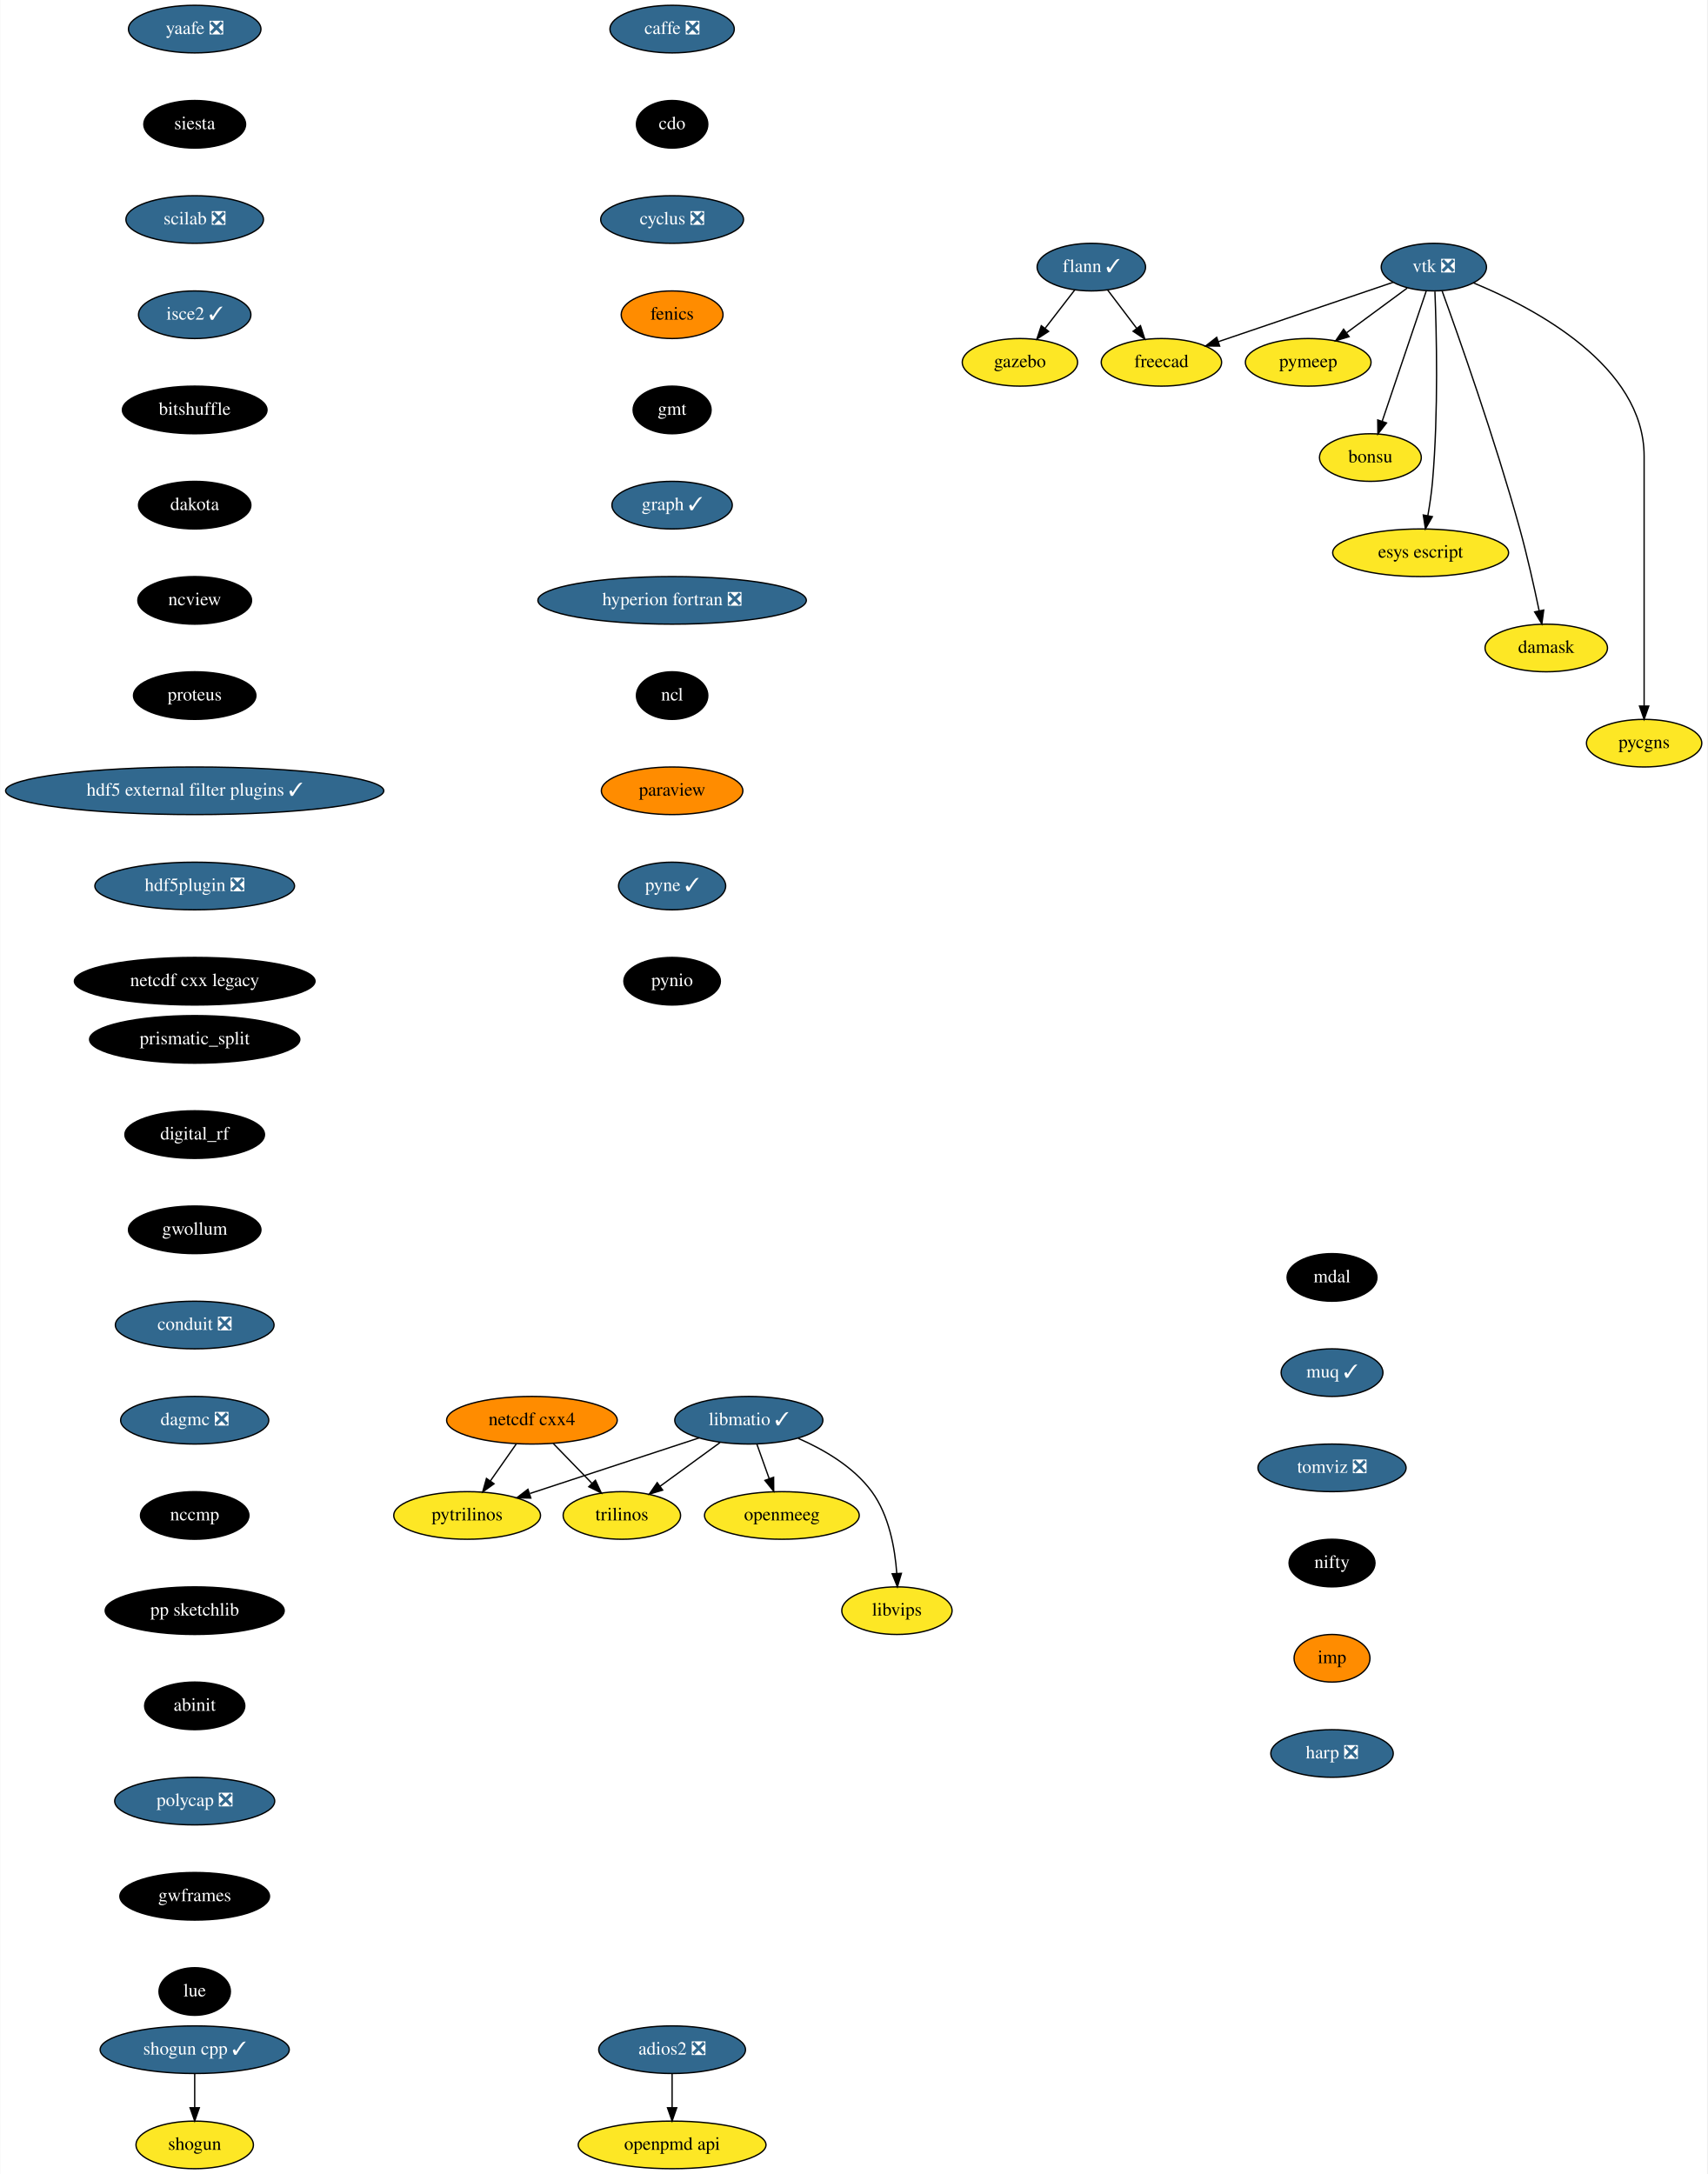
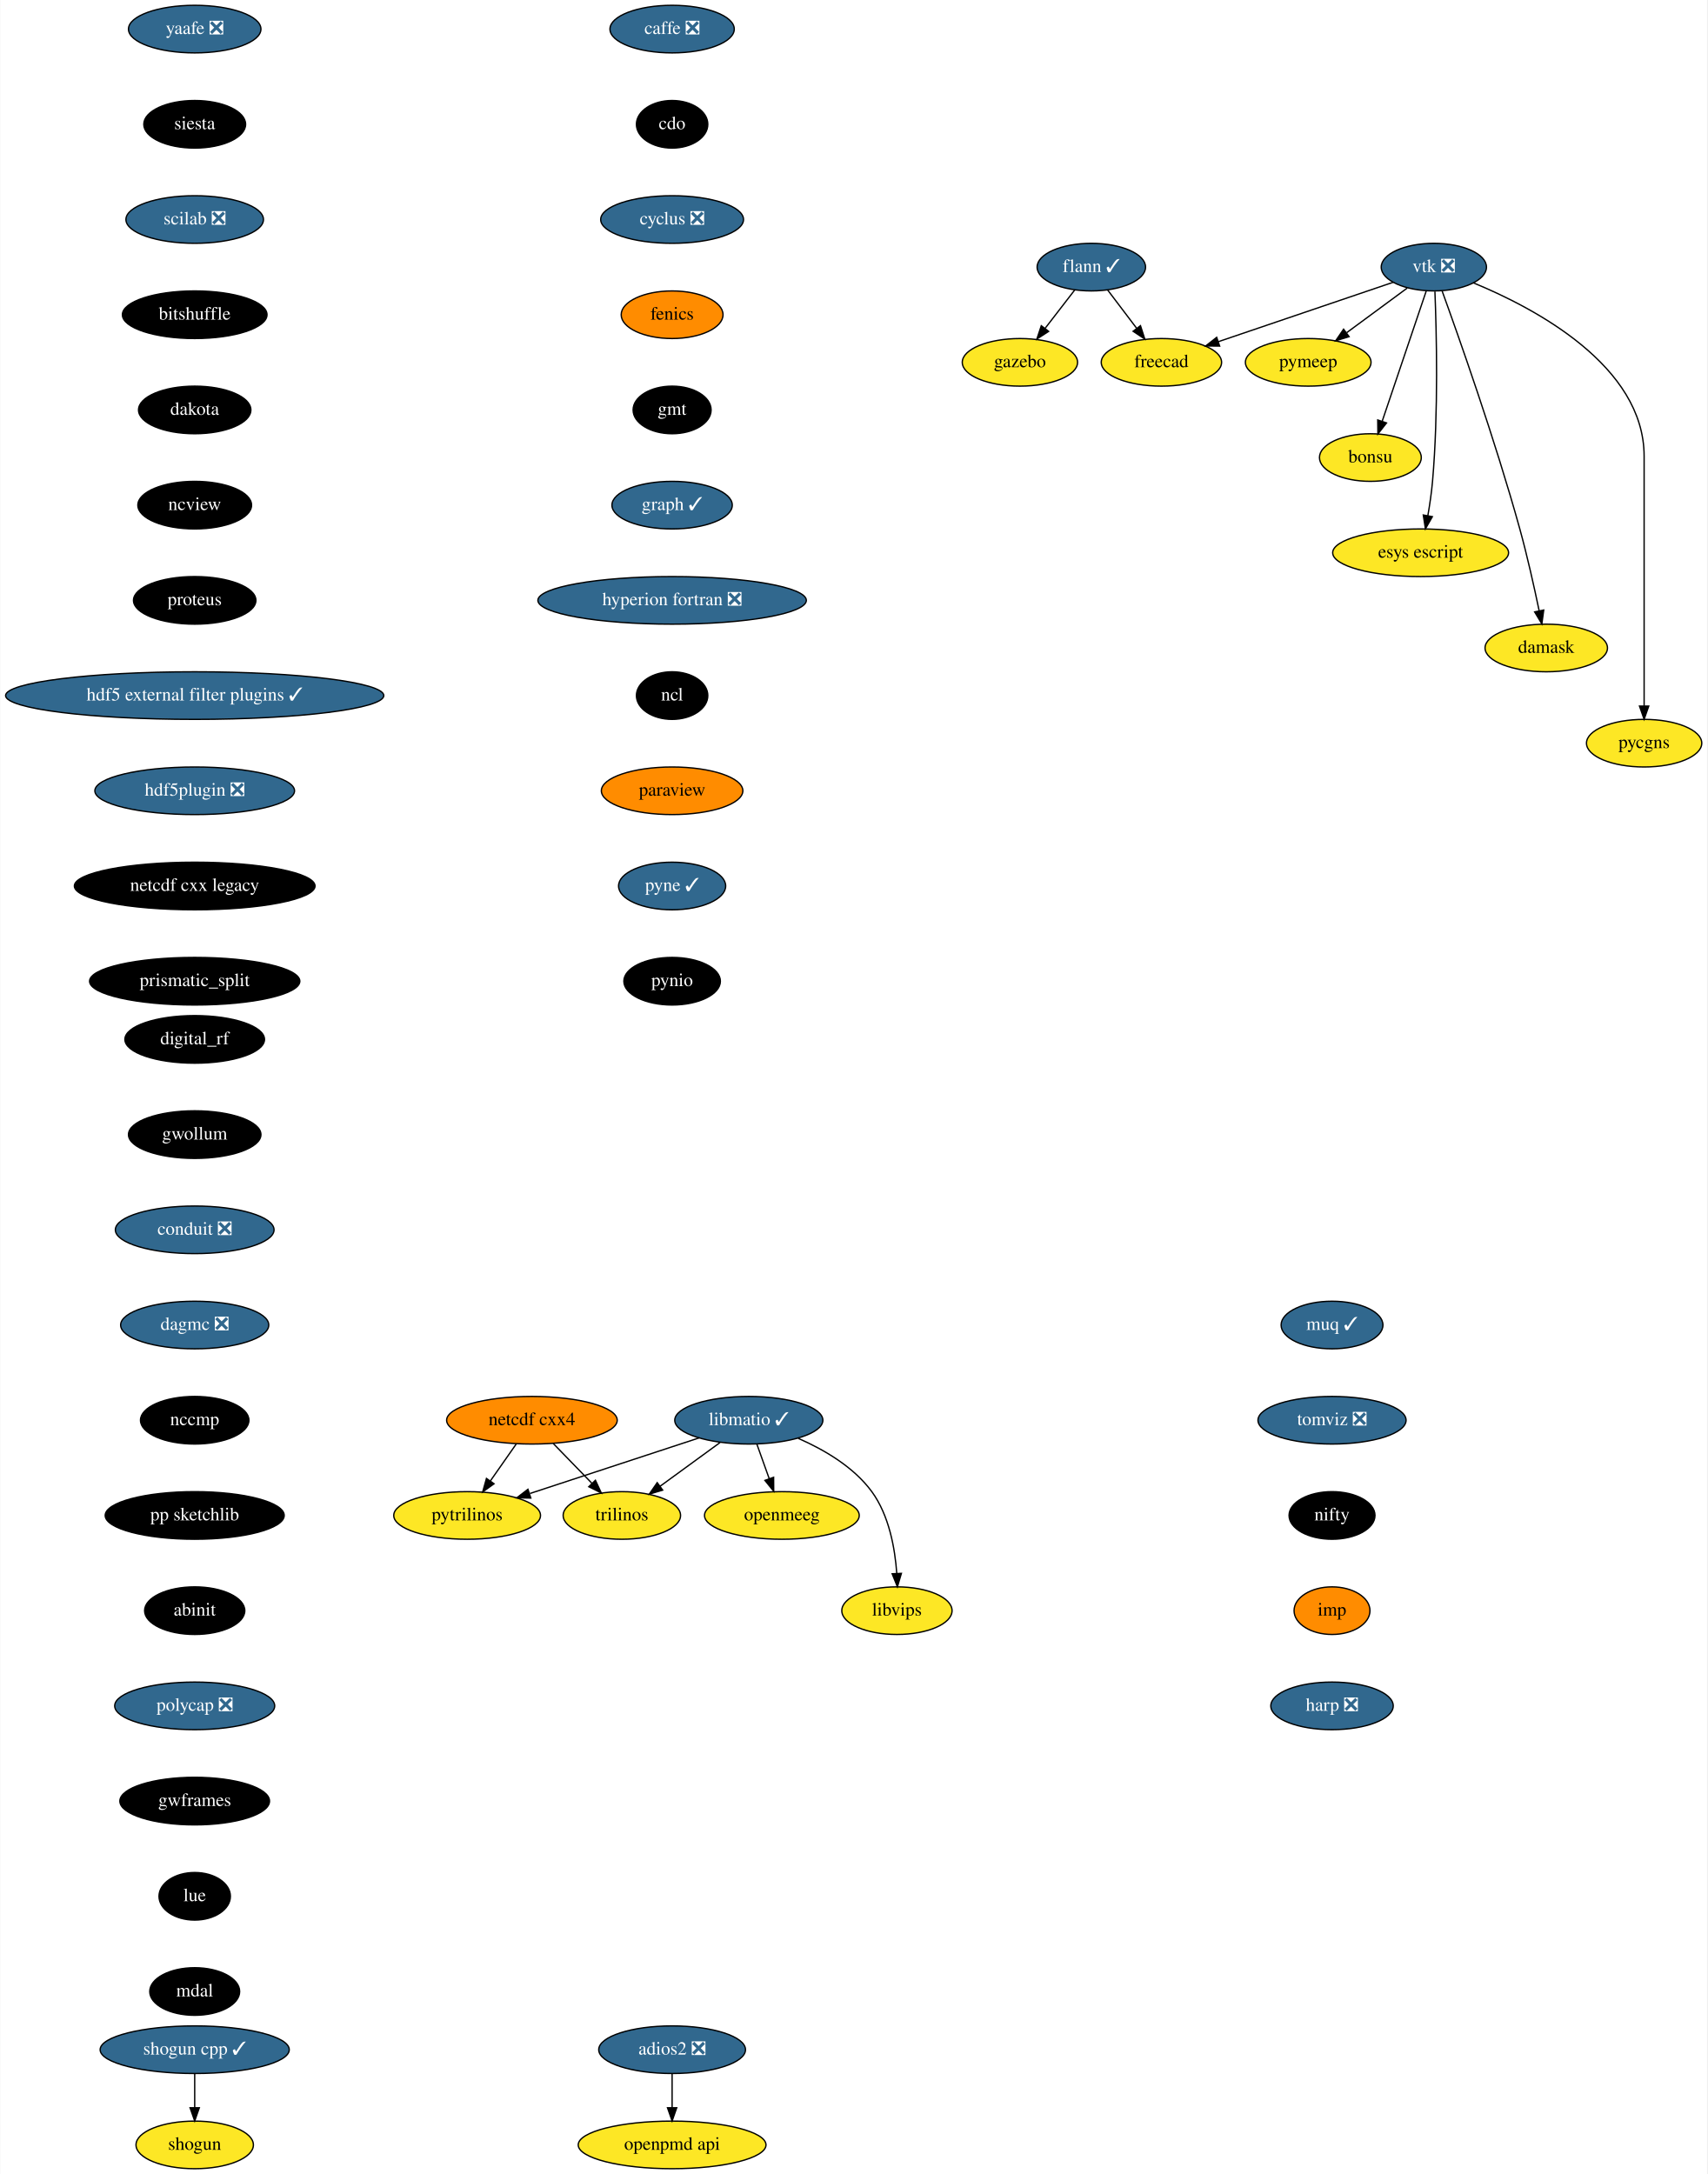
<svg xmlns="http://www.w3.org/2000/svg" xmlns:xlink="http://www.w3.org/1999/xlink" width="1291pt" height="1644pt" viewBox="0.00 0.00 1290.55 1644.00">
  <g id="graph0" class="graph" transform="scale(1 1) rotate(0) translate(4 1640)">
    <polygon fill="white" stroke="transparent" points="-4,4 -4,-1640 1286.55,-1640 1286.55,4 -4,4" />
    <g id="node1" class="node">
      <g id="a_node1">
        <a xlink:href="https://github.com/conda-forge/caffe-feedstock/pull/72" xlink:title="caffe ❎">
          <ellipse fill="#31688e" stroke="black" cx="504" cy="-1618" rx="47" ry="18" />
          <text text-anchor="middle" x="504" y="-1614.3" font-family="Times,serif" font-size="14.00" fill="white">caffe ❎</text>
        </a>
      </g>
    </g>
    <g id="node2" class="node">
      <g id="a_node2">
        <a xlink:href="https://github.com/conda-forge/cdo-feedstock" xlink:title="cdo">
          <ellipse fill="#000000" stroke="black" cx="504" cy="-1546" rx="27" ry="18" />
          <text text-anchor="middle" x="504" y="-1542.3" font-family="Times,serif" font-size="14.00" fill="white">cdo</text>
        </a>
      </g>
    </g>
    <g id="node3" class="node">
      <g id="a_node3">
        <a xlink:href="https://github.com/conda-forge/cyclus-feedstock/pull/63" xlink:title="cyclus ❎">
          <ellipse fill="#31688e" stroke="black" cx="504" cy="-1474" rx="54" ry="18" />
          <text text-anchor="middle" x="504" y="-1470.3" font-family="Times,serif" font-size="14.00" fill="white">cyclus ❎</text>
        </a>
      </g>
    </g>
    <g id="node4" class="node">
      <g id="a_node4">
        <a xlink:href="https://github.com/conda-forge/fenics-feedstock" xlink:title="fenics">
          <ellipse fill="#ff8c00" stroke="black" cx="504" cy="-1402" rx="38.5" ry="18" />
          <text text-anchor="middle" x="504" y="-1398.3" font-family="Times,serif" font-size="14.00">fenics</text>
        </a>
      </g>
    </g>
    <g id="node5" class="node">
      <g id="a_node5">
        <a xlink:href="https://github.com/conda-forge/gmt-feedstock" xlink:title="gmt">
          <ellipse fill="#000000" stroke="black" cx="504" cy="-1330" rx="29.5" ry="18" />
          <text text-anchor="middle" x="504" y="-1326.3" font-family="Times,serif" font-size="14.00" fill="white">gmt</text>
        </a>
      </g>
    </g>
    <g id="node9" class="node">
      <g id="a_node9">
        <a xlink:href="https://github.com/conda-forge/graph-feedstock/pull/6" xlink:title="graph ✓">
          <ellipse fill="#31688e" stroke="black" cx="504" cy="-1258" rx="45.5" ry="18" />
          <text text-anchor="middle" x="504" y="-1254.3" font-family="Times,serif" font-size="14.00" fill="white">graph ✓</text>
        </a>
      </g>
    </g>
    <g id="node6" class="node">
      <g id="a_node6">
        <a xlink:href="https://github.com/conda-forge/flann-feedstock/pull/31" xlink:title="flann ✓">
          <ellipse fill="#31688e" stroke="black" cx="821" cy="-1438" rx="41" ry="18" />
          <text text-anchor="middle" x="821" y="-1434.3" font-family="Times,serif" font-size="14.00" fill="white">flann ✓</text>
        </a>
      </g>
    </g>
    <g id="node7" class="node">
      <g id="a_node7">
        <a xlink:href="https://github.com/conda-forge/freecad-feedstock" xlink:title="freecad">
          <ellipse fill="#fde725" stroke="black" cx="874" cy="-1366" rx="45.5" ry="18" />
          <text text-anchor="middle" x="874" y="-1362.3" font-family="Times,serif" font-size="14.00">freecad</text>
        </a>
      </g>
    </g>
    <g id="edge5" class="edge">
      <path fill="none" stroke="black" d="M833.29,-1420.76C839.82,-1412.14 847.98,-1401.36 855.28,-1391.73" />
      <polygon fill="black" stroke="black" points="858.16,-1393.72 861.41,-1383.63 852.58,-1389.49 858.16,-1393.72" />
    </g>
    <g id="node8" class="node">
      <g id="a_node8">
        <a xlink:href="https://github.com/conda-forge/gazebo-feedstock" xlink:title="gazebo">
          <ellipse fill="#fde725" stroke="black" cx="767" cy="-1366" rx="43.59" ry="18" />
          <text text-anchor="middle" x="767" y="-1362.3" font-family="Times,serif" font-size="14.00">gazebo</text>
        </a>
      </g>
    </g>
    <g id="edge6" class="edge">
      <path fill="none" stroke="black" d="M808.48,-1420.76C801.82,-1412.14 793.51,-1401.36 786.07,-1391.73" />
      <polygon fill="black" stroke="black" points="788.71,-1389.41 779.83,-1383.63 783.17,-1393.69 788.71,-1389.41" />
    </g>
    <g id="node10" class="node">
      <g id="a_node10">
        <a xlink:href="https://github.com/conda-forge/hyperion-fortran-feedstock/pull/20" xlink:title="hyperion fortran ❎">
          <ellipse fill="#31688e" stroke="black" cx="504" cy="-1186" rx="101.5" ry="18" />
          <text text-anchor="middle" x="504" y="-1182.3" font-family="Times,serif" font-size="14.00" fill="white">hyperion fortran ❎</text>
        </a>
      </g>
    </g>
    <g id="node11" class="node">
      <g id="a_node11">
        <a xlink:href="https://github.com/conda-forge/ncl-feedstock" xlink:title="ncl">
          <ellipse fill="#000000" stroke="black" cx="504" cy="-1114" rx="27" ry="18" />
          <text text-anchor="middle" x="504" y="-1110.3" font-family="Times,serif" font-size="14.00" fill="white">ncl</text>
        </a>
      </g>
    </g>
    <g id="node17" class="node">
      <g id="a_node17">
        <a xlink:href="https://github.com/conda-forge/paraview-feedstock" xlink:title="paraview">
          <ellipse fill="#ff8c00" stroke="black" cx="504" cy="-1042" rx="53.5" ry="18" />
          <text text-anchor="middle" x="504" y="-1038.3" font-family="Times,serif" font-size="14.00">paraview</text>
        </a>
      </g>
    </g>
    <g id="node12" class="node">
      <g id="a_node12">
        <a xlink:href="https://github.com/conda-forge/libmatio-feedstock/pull/39" xlink:title="libmatio ✓">
          <ellipse fill="#31688e" stroke="black" cx="562" cy="-566" rx="56" ry="18" />
          <text text-anchor="middle" x="562" y="-562.3" font-family="Times,serif" font-size="14.00" fill="white">libmatio ✓</text>
        </a>
      </g>
    </g>
    <g id="node13" class="node">
      <g id="a_node13">
        <a xlink:href="https://github.com/conda-forge/pytrilinos-feedstock" xlink:title="pytrilinos">
          <ellipse fill="#fde725" stroke="black" cx="349" cy="-494" rx="55.49" ry="18" />
          <text text-anchor="middle" x="349" y="-490.3" font-family="Times,serif" font-size="14.00">pytrilinos</text>
        </a>
      </g>
    </g>
    <g id="edge10" class="edge">
      <path fill="none" stroke="black" d="M524.41,-552.65C488.78,-540.94 435.11,-523.3 396.53,-510.62" />
      <polygon fill="black" stroke="black" points="397.16,-507.14 386.57,-507.35 394.98,-513.79 397.16,-507.14" />
    </g>
    <g id="node14" class="node">
      <g id="a_node14">
        <a xlink:href="https://github.com/conda-forge/trilinos-feedstock" xlink:title="trilinos">
          <ellipse fill="#fde725" stroke="black" cx="466" cy="-494" rx="44.39" ry="18" />
          <text text-anchor="middle" x="466" y="-490.3" font-family="Times,serif" font-size="14.00">trilinos</text>
        </a>
      </g>
    </g>
    <g id="edge11" class="edge">
      <path fill="none" stroke="black" d="M540.22,-549.12C526.81,-539.34 509.46,-526.69 494.9,-516.08" />
      <polygon fill="black" stroke="black" points="496.85,-513.17 486.71,-510.1 492.73,-518.82 496.85,-513.17" />
    </g>
    <g id="node15" class="node">
      <g id="a_node15">
        <a xlink:href="https://github.com/conda-forge/openmeeg-feedstock" xlink:title="openmeeg">
          <ellipse fill="#fde725" stroke="black" cx="587" cy="-494" rx="58.5" ry="18" />
          <text text-anchor="middle" x="587" y="-490.3" font-family="Times,serif" font-size="14.00">openmeeg</text>
        </a>
      </g>
    </g>
    <g id="edge12" class="edge">
      <path fill="none" stroke="black" d="M568.05,-548.05C570.87,-540.18 574.28,-530.62 577.43,-521.79" />
      <polygon fill="black" stroke="black" points="580.76,-522.87 580.83,-512.28 574.17,-520.52 580.76,-522.87" />
    </g>
    <g id="node16" class="node">
      <g id="a_node16">
        <a xlink:href="https://github.com/conda-forge/libvips-feedstock" xlink:title="libvips">
          <ellipse fill="#fde725" stroke="black" cx="674" cy="-422" rx="41.69" ry="18" />
          <text text-anchor="middle" x="674" y="-418.3" font-family="Times,serif" font-size="14.00">libvips</text>
        </a>
      </g>
    </g>
    <g id="edge13" class="edge">
      <path fill="none" stroke="black" d="M599.36,-552.3C618.79,-543.82 641.28,-530.75 655,-512 668.08,-494.11 672.53,-469.11 673.88,-450.16" />
      <polygon fill="black" stroke="black" points="677.38,-450.22 674.36,-440.07 670.39,-449.9 677.38,-450.22" />
    </g>
    <g id="node19" class="node">
      <g id="a_node19">
        <a xlink:href="https://github.com/conda-forge/pyne-feedstock/pull/71" xlink:title="pyne ✓">
          <ellipse fill="#31688e" stroke="black" cx="504" cy="-970" rx="40.5" ry="18" />
          <text text-anchor="middle" x="504" y="-966.3" font-family="Times,serif" font-size="14.00" fill="white">pyne ✓</text>
        </a>
      </g>
    </g>
    <g id="node18" class="node">
      <g id="a_node18">
        <a xlink:href="https://github.com/conda-forge/netcdf-cxx4-feedstock" xlink:title="netcdf cxx4">
          <ellipse fill="#ff8c00" stroke="black" cx="398" cy="-566" rx="64.5" ry="18" />
          <text text-anchor="middle" x="398" y="-562.3" font-family="Times,serif" font-size="14.00">netcdf cxx4</text>
        </a>
      </g>
    </g>
    <g id="edge15" class="edge">
      <path fill="none" stroke="black" d="M386.14,-548.05C380.3,-539.71 373.14,-529.49 366.68,-520.25" />
      <polygon fill="black" stroke="black" points="369.35,-517.97 360.75,-511.79 363.62,-521.99 369.35,-517.97" />
    </g>
    <g id="edge16" class="edge">
      <path fill="none" stroke="black" d="M414.12,-548.41C422.88,-539.39 433.86,-528.09 443.46,-518.21" />
      <polygon fill="black" stroke="black" points="446.01,-520.6 450.47,-510.99 440.99,-515.72 446.01,-520.6" />
    </g>
    <g id="node20" class="node">
      <g id="a_node20">
        <a xlink:href="https://github.com/conda-forge/pynio-feedstock" xlink:title="pynio">
          <ellipse fill="#000000" stroke="black" cx="504" cy="-898" rx="36.5" ry="18" />
          <text text-anchor="middle" x="504" y="-894.3" font-family="Times,serif" font-size="14.00" fill="white">pynio</text>
        </a>
      </g>
    </g>
    <g id="node21" class="node">
      <g id="a_node21">
        <a xlink:href="https://github.com/conda-forge/shogun-feedstock" xlink:title="shogun">
          <ellipse fill="#fde725" stroke="black" cx="143" cy="-18" rx="44.39" ry="18" />
          <text text-anchor="middle" x="143" y="-14.3" font-family="Times,serif" font-size="14.00">shogun</text>
        </a>
      </g>
    </g>
    <g id="node22" class="node">
      <g id="a_node22">
        <a xlink:href="https://github.com/conda-forge/shogun-cpp-feedstock/pull/47" xlink:title="shogun cpp ✓">
          <ellipse fill="#31688e" stroke="black" cx="143" cy="-90" rx="71.5" ry="18" />
          <text text-anchor="middle" x="143" y="-86.3" font-family="Times,serif" font-size="14.00" fill="white">shogun cpp ✓</text>
        </a>
      </g>
    </g>
    <g id="edge19" class="edge">
      <path fill="none" stroke="black" d="M143,-71.7C143,-63.98 143,-54.71 143,-46.11" />
      <polygon fill="black" stroke="black" points="146.5,-46.1 143,-36.1 139.5,-46.1 146.5,-46.1" />
    </g>
    <g id="node23" class="node">
      <g id="a_node23">
        <a xlink:href="https://github.com/conda-forge/yaafe-feedstock/pull/15" xlink:title="yaafe ❎">
          <ellipse fill="#31688e" stroke="black" cx="143" cy="-1618" rx="50.09" ry="18" />
          <text text-anchor="middle" x="143" y="-1614.3" font-family="Times,serif" font-size="14.00" fill="white">yaafe ❎</text>
        </a>
      </g>
    </g>
    <g id="node24" class="node">
      <g id="a_node24">
        <a xlink:href="https://github.com/conda-forge/siesta-feedstock" xlink:title="siesta">
          <ellipse fill="#000000" stroke="black" cx="143" cy="-1546" rx="38.5" ry="18" />
          <text text-anchor="middle" x="143" y="-1542.3" font-family="Times,serif" font-size="14.00" fill="white">siesta</text>
        </a>
      </g>
    </g>
    <g id="node25" class="node">
      <g id="a_node25">
        <a xlink:href="https://github.com/conda-forge/scilab-feedstock/pull/25" xlink:title="scilab ❎">
          <ellipse fill="#31688e" stroke="black" cx="143" cy="-1474" rx="52" ry="18" />
          <text text-anchor="middle" x="143" y="-1470.3" font-family="Times,serif" font-size="14.00" fill="white">scilab ❎</text>
        </a>
      </g>
    </g>
    <g id="node33" class="node">
      <g id="a_node33">
-         <a xlink:href="https://github.com/conda-forge/isce2-feedstock/pull/43" xlink:title="isce2 ✓">
-           <ellipse fill="#31688e" stroke="black" cx="143" cy="-1402" rx="42.49" ry="18" />
-           <text text-anchor="middle" x="143" y="-1398.3" font-family="Times,serif" font-size="14.00" fill="white">isce2 ✓</text>
+         <a xlink:href="https://github.com/conda-forge/bitshuffle-feedstock" xlink:title="bitshuffle">
+           <ellipse fill="#000000" stroke="black" cx="143" cy="-1402" rx="54.69" ry="18" />
+           <text text-anchor="middle" x="143" y="-1398.3" font-family="Times,serif" font-size="14.00" fill="white">bitshuffle</text>
        </a>
      </g>
    </g>
    <g id="node26" class="node">
      <g id="a_node26">
        <a xlink:href="https://github.com/conda-forge/vtk-feedstock/pull/203" xlink:title="vtk ❎">
          <ellipse fill="#31688e" stroke="black" cx="1080" cy="-1438" rx="39.79" ry="18" />
          <text text-anchor="middle" x="1080" y="-1434.3" font-family="Times,serif" font-size="14.00" fill="white">vtk ❎</text>
        </a>
      </g>
    </g>
    <g id="edge22" class="edge">
      <path fill="none" stroke="black" d="M1049.16,-1426.52C1014.08,-1414.6 956.57,-1395.06 917.08,-1381.64" />
      <polygon fill="black" stroke="black" points="918.04,-1378.27 907.45,-1378.37 915.79,-1384.9 918.04,-1378.27" />
    </g>
    <g id="node27" class="node">
      <g id="a_node27">
        <a xlink:href="https://github.com/conda-forge/pymeep-feedstock" xlink:title="pymeep">
          <ellipse fill="#fde725" stroke="black" cx="985" cy="-1366" rx="47.5" ry="18" />
          <text text-anchor="middle" x="985" y="-1362.3" font-family="Times,serif" font-size="14.00">pymeep</text>
        </a>
      </g>
    </g>
    <g id="edge23" class="edge">
      <path fill="none" stroke="black" d="M1059.85,-1422.15C1046.56,-1412.36 1028.93,-1399.37 1014.12,-1388.45" />
      <polygon fill="black" stroke="black" points="1015.9,-1385.42 1005.77,-1382.31 1011.75,-1391.06 1015.9,-1385.42" />
    </g>
    <g id="node28" class="node">
      <g id="a_node28">
        <a xlink:href="https://github.com/conda-forge/bonsu-feedstock" xlink:title="bonsu">
          <ellipse fill="#fde725" stroke="black" cx="1032" cy="-1294" rx="38.5" ry="18" />
          <text text-anchor="middle" x="1032" y="-1290.3" font-family="Times,serif" font-size="14.00">bonsu</text>
        </a>
      </g>
    </g>
    <g id="edge24" class="edge">
      <path fill="none" stroke="black" d="M1074.31,-1420.15C1066.08,-1395.81 1050.78,-1350.57 1041.01,-1321.67" />
      <polygon fill="black" stroke="black" points="1044.21,-1320.18 1037.69,-1311.82 1037.57,-1322.42 1044.21,-1320.18" />
    </g>
    <g id="node29" class="node">
      <g id="a_node29">
        <a xlink:href="https://github.com/conda-forge/esys-escript-feedstock" xlink:title="esys escript">
          <ellipse fill="#fde725" stroke="black" cx="1070" cy="-1222" rx="66.5" ry="18" />
          <text text-anchor="middle" x="1070" y="-1218.3" font-family="Times,serif" font-size="14.00">esys escript</text>
        </a>
      </g>
    </g>
    <g id="edge25" class="edge">
      <path fill="none" stroke="black" d="M1080.81,-1419.56C1081.99,-1389.98 1083.55,-1328.07 1079,-1276 1078.26,-1267.5 1076.9,-1258.31 1075.46,-1250.02" />
      <polygon fill="black" stroke="black" points="1078.88,-1249.29 1073.63,-1240.09 1072,-1250.56 1078.88,-1249.29" />
    </g>
    <g id="node30" class="node">
      <g id="a_node30">
        <a xlink:href="https://github.com/conda-forge/damask-feedstock" xlink:title="damask">
          <ellipse fill="#fde725" stroke="black" cx="1165" cy="-1150" rx="46.29" ry="18" />
          <text text-anchor="middle" x="1165" y="-1146.3" font-family="Times,serif" font-size="14.00">damask</text>
        </a>
      </g>
    </g>
    <g id="edge26" class="edge">
      <path fill="none" stroke="black" d="M1086.22,-1420.04C1098.51,-1386.16 1126.32,-1307.51 1145,-1240 1150.66,-1219.52 1155.88,-1196.07 1159.57,-1178.38" />
      <polygon fill="black" stroke="black" points="1163.08,-1178.68 1161.66,-1168.19 1156.22,-1177.28 1163.08,-1178.68" />
    </g>
    <g id="node31" class="node">
      <g id="a_node31">
        <a xlink:href="https://github.com/conda-forge/pycgns-feedstock" xlink:title="pycgns">
          <ellipse fill="#fde725" stroke="black" cx="1239" cy="-1078" rx="43.59" ry="18" />
          <text text-anchor="middle" x="1239" y="-1074.3" font-family="Times,serif" font-size="14.00">pycgns</text>
        </a>
      </g>
    </g>
    <g id="edge27" class="edge">
      <path fill="none" stroke="black" d="M1109.91,-1426.09C1155.97,-1407.14 1239,-1363.47 1239,-1295 1239,-1295 1239,-1295 1239,-1221 1239,-1181 1239,-1134.65 1239,-1106.08" />
      <polygon fill="black" stroke="black" points="1242.5,-1106.05 1239,-1096.05 1235.5,-1106.05 1242.5,-1106.05" />
    </g>
    <g id="node32" class="node">
      <g id="a_node32">
        <a xlink:href="https://github.com/conda-forge/openpmd-api-feedstock" xlink:title="openpmd api">
          <ellipse fill="#fde725" stroke="black" cx="504" cy="-18" rx="71" ry="18" />
          <text text-anchor="middle" x="504" y="-14.3" font-family="Times,serif" font-size="14.00">openpmd api</text>
        </a>
      </g>
    </g>
    <g id="node34" class="node">
      <g id="a_node34">
-         <a xlink:href="https://github.com/conda-forge/bitshuffle-feedstock" xlink:title="bitshuffle">
-           <ellipse fill="#000000" stroke="black" cx="143" cy="-1330" rx="54.69" ry="18" />
-           <text text-anchor="middle" x="143" y="-1326.3" font-family="Times,serif" font-size="14.00" fill="white">bitshuffle</text>
+         <a xlink:href="https://github.com/conda-forge/dakota-feedstock" xlink:title="dakota">
+           <ellipse fill="#000000" stroke="black" cx="143" cy="-1330" rx="42.49" ry="18" />
+           <text text-anchor="middle" x="143" y="-1326.3" font-family="Times,serif" font-size="14.00" fill="white">dakota</text>
+         </a>
+       </g>
+     </g>
+     <g id="node36" class="node">
+       <g id="a_node36">
+         <a xlink:href="https://github.com/conda-forge/ncview-feedstock" xlink:title="ncview">
+           <ellipse fill="#000000" stroke="black" cx="143" cy="-1258" rx="43" ry="18" />
+           <text text-anchor="middle" x="143" y="-1254.3" font-family="Times,serif" font-size="14.00" fill="white">ncview</text>
        </a>
      </g>
    </g>
    <g id="node35" class="node">
      <g id="a_node35">
-         <a xlink:href="https://github.com/conda-forge/dakota-feedstock" xlink:title="dakota">
-           <ellipse fill="#000000" stroke="black" cx="143" cy="-1258" rx="42.49" ry="18" />
-           <text text-anchor="middle" x="143" y="-1254.3" font-family="Times,serif" font-size="14.00" fill="white">dakota</text>
-         </a>
-       </g>
-     </g>
-     <g id="node37" class="node">
-       <g id="a_node37">
-         <a xlink:href="https://github.com/conda-forge/ncview-feedstock" xlink:title="ncview">
-           <ellipse fill="#000000" stroke="black" cx="143" cy="-1186" rx="43" ry="18" />
-           <text text-anchor="middle" x="143" y="-1182.3" font-family="Times,serif" font-size="14.00" fill="white">ncview</text>
-         </a>
-       </g>
-     </g>
-     <g id="node36" class="node">
-       <g id="a_node36">
        <a xlink:href="https://github.com/conda-forge/adios2-feedstock/pull/33" xlink:title="adios2 ❎">
          <ellipse fill="#31688e" stroke="black" cx="504" cy="-90" rx="55.49" ry="18" />
          <text text-anchor="middle" x="504" y="-86.3" font-family="Times,serif" font-size="14.00" fill="white">adios2 ❎</text>
        </a>
      </g>
    </g>
-     <g id="edge31" class="edge">
+     <g id="edge30" class="edge">
      <path fill="none" stroke="black" d="M504,-71.7C504,-63.98 504,-54.71 504,-46.11" />
      <polygon fill="black" stroke="black" points="507.5,-46.1 504,-36.1 500.5,-46.1 507.5,-46.1" />
    </g>
+     <g id="node37" class="node">
+       <g id="a_node37">
+         <a xlink:href="https://github.com/conda-forge/proteus-feedstock" xlink:title="proteus">
+           <ellipse fill="#000000" stroke="black" cx="143" cy="-1186" rx="46.29" ry="18" />
+           <text text-anchor="middle" x="143" y="-1182.3" font-family="Times,serif" font-size="14.00" fill="white">proteus</text>
+         </a>
+       </g>
+     </g>
    <g id="node38" class="node">
      <g id="a_node38">
-         <a xlink:href="https://github.com/conda-forge/proteus-feedstock" xlink:title="proteus">
-           <ellipse fill="#000000" stroke="black" cx="143" cy="-1114" rx="46.29" ry="18" />
-           <text text-anchor="middle" x="143" y="-1110.3" font-family="Times,serif" font-size="14.00" fill="white">proteus</text>
+         <a xlink:href="https://github.com/conda-forge/hdf5-external-filter-plugins-feedstock/pull/12" xlink:title="hdf5 external filter plugins ✓">
+           <ellipse fill="#31688e" stroke="black" cx="143" cy="-1114" rx="143" ry="18" />
+           <text text-anchor="middle" x="143" y="-1110.3" font-family="Times,serif" font-size="14.00" fill="white">hdf5 external filter plugins ✓</text>
        </a>
      </g>
    </g>
    <g id="node39" class="node">
      <g id="a_node39">
-         <a xlink:href="https://github.com/conda-forge/hdf5-external-filter-plugins-feedstock/pull/12" xlink:title="hdf5 external filter plugins ✓">
-           <ellipse fill="#31688e" stroke="black" cx="143" cy="-1042" rx="143" ry="18" />
-           <text text-anchor="middle" x="143" y="-1038.3" font-family="Times,serif" font-size="14.00" fill="white">hdf5 external filter plugins ✓</text>
+         <a xlink:href="https://github.com/conda-forge/hdf5plugin-feedstock/pull/29" xlink:title="hdf5plugin ❎">
+           <ellipse fill="#31688e" stroke="black" cx="143" cy="-1042" rx="75.5" ry="18" />
+           <text text-anchor="middle" x="143" y="-1038.3" font-family="Times,serif" font-size="14.00" fill="white">hdf5plugin ❎</text>
        </a>
      </g>
    </g>
    <g id="node40" class="node">
      <g id="a_node40">
-         <a xlink:href="https://github.com/conda-forge/hdf5plugin-feedstock/pull/29" xlink:title="hdf5plugin ❎">
-           <ellipse fill="#31688e" stroke="black" cx="143" cy="-970" rx="75.5" ry="18" />
-           <text text-anchor="middle" x="143" y="-966.3" font-family="Times,serif" font-size="14.00" fill="white">hdf5plugin ❎</text>
+         <a xlink:href="https://github.com/conda-forge/netcdf-cxx-legacy-feedstock" xlink:title="netcdf cxx legacy">
+           <ellipse fill="#000000" stroke="black" cx="143" cy="-970" rx="91" ry="18" />
+           <text text-anchor="middle" x="143" y="-966.3" font-family="Times,serif" font-size="14.00" fill="white">netcdf cxx legacy</text>
        </a>
      </g>
    </g>
    <g id="node41" class="node">
      <g id="a_node41">
-         <a xlink:href="https://github.com/conda-forge/netcdf-cxx-legacy-feedstock" xlink:title="netcdf cxx legacy">
-           <ellipse fill="#000000" stroke="black" cx="143" cy="-898" rx="91" ry="18" />
-           <text text-anchor="middle" x="143" y="-894.3" font-family="Times,serif" font-size="14.00" fill="white">netcdf cxx legacy</text>
+         <a xlink:href="https://github.com/conda-forge/prismatic_split-feedstock" xlink:title="prismatic_split">
+           <ellipse fill="#000000" stroke="black" cx="143" cy="-898" rx="79.5" ry="18" />
+           <text text-anchor="middle" x="143" y="-894.3" font-family="Times,serif" font-size="14.00" fill="white">prismatic_split</text>
        </a>
      </g>
    </g>
    <g id="node42" class="node">
      <g id="a_node42">
-         <a xlink:href="https://github.com/conda-forge/prismatic_split-feedstock" xlink:title="prismatic_split">
-           <ellipse fill="#000000" stroke="black" cx="143" cy="-854" rx="79.5" ry="18" />
-           <text text-anchor="middle" x="143" y="-850.3" font-family="Times,serif" font-size="14.00" fill="white">prismatic_split</text>
+         <a xlink:href="https://github.com/conda-forge/digital_rf-feedstock" xlink:title="digital_rf">
+           <ellipse fill="#000000" stroke="black" cx="143" cy="-854" rx="52.79" ry="18" />
+           <text text-anchor="middle" x="143" y="-850.3" font-family="Times,serif" font-size="14.00" fill="white">digital_rf</text>
        </a>
      </g>
    </g>
    <g id="node43" class="node">
      <g id="a_node43">
-         <a xlink:href="https://github.com/conda-forge/digital_rf-feedstock" xlink:title="digital_rf">
-           <ellipse fill="#000000" stroke="black" cx="143" cy="-782" rx="52.79" ry="18" />
-           <text text-anchor="middle" x="143" y="-778.3" font-family="Times,serif" font-size="14.00" fill="white">digital_rf</text>
+         <a xlink:href="https://github.com/conda-forge/gwollum-feedstock" xlink:title="gwollum">
+           <ellipse fill="#000000" stroke="black" cx="143" cy="-782" rx="50.09" ry="18" />
+           <text text-anchor="middle" x="143" y="-778.3" font-family="Times,serif" font-size="14.00" fill="white">gwollum</text>
        </a>
      </g>
    </g>
    <g id="node44" class="node">
      <g id="a_node44">
-         <a xlink:href="https://github.com/conda-forge/gwollum-feedstock" xlink:title="gwollum">
-           <ellipse fill="#000000" stroke="black" cx="143" cy="-710" rx="50.09" ry="18" />
-           <text text-anchor="middle" x="143" y="-706.3" font-family="Times,serif" font-size="14.00" fill="white">gwollum</text>
+         <a xlink:href="https://github.com/conda-forge/conduit-feedstock/pull/14" xlink:title="conduit ❎">
+           <ellipse fill="#31688e" stroke="black" cx="143" cy="-710" rx="60" ry="18" />
+           <text text-anchor="middle" x="143" y="-706.3" font-family="Times,serif" font-size="14.00" fill="white">conduit ❎</text>
        </a>
      </g>
    </g>
    <g id="node45" class="node">
      <g id="a_node45">
-         <a xlink:href="https://github.com/conda-forge/conduit-feedstock/pull/14" xlink:title="conduit ❎">
-           <ellipse fill="#31688e" stroke="black" cx="143" cy="-638" rx="60" ry="18" />
-           <text text-anchor="middle" x="143" y="-634.3" font-family="Times,serif" font-size="14.00" fill="white">conduit ❎</text>
+         <a xlink:href="https://github.com/conda-forge/dagmc-feedstock/pull/5" xlink:title="dagmc ❎">
+           <ellipse fill="#31688e" stroke="black" cx="143" cy="-638" rx="56" ry="18" />
+           <text text-anchor="middle" x="143" y="-634.3" font-family="Times,serif" font-size="14.00" fill="white">dagmc ❎</text>
        </a>
      </g>
    </g>
    <g id="node46" class="node">
      <g id="a_node46">
-         <a xlink:href="https://github.com/conda-forge/dagmc-feedstock/pull/5" xlink:title="dagmc ❎">
-           <ellipse fill="#31688e" stroke="black" cx="143" cy="-566" rx="56" ry="18" />
-           <text text-anchor="middle" x="143" y="-562.3" font-family="Times,serif" font-size="14.00" fill="white">dagmc ❎</text>
+         <a xlink:href="https://github.com/conda-forge/nccmp-feedstock" xlink:title="nccmp">
+           <ellipse fill="#000000" stroke="black" cx="143" cy="-566" rx="41" ry="18" />
+           <text text-anchor="middle" x="143" y="-562.3" font-family="Times,serif" font-size="14.00" fill="white">nccmp</text>
        </a>
      </g>
    </g>
    <g id="node47" class="node">
      <g id="a_node47">
-         <a xlink:href="https://github.com/conda-forge/nccmp-feedstock" xlink:title="nccmp">
-           <ellipse fill="#000000" stroke="black" cx="143" cy="-494" rx="41" ry="18" />
-           <text text-anchor="middle" x="143" y="-490.3" font-family="Times,serif" font-size="14.00" fill="white">nccmp</text>
+         <a xlink:href="https://github.com/conda-forge/pp-sketchlib-feedstock" xlink:title="pp sketchlib">
+           <ellipse fill="#000000" stroke="black" cx="143" cy="-494" rx="67.69" ry="18" />
+           <text text-anchor="middle" x="143" y="-490.3" font-family="Times,serif" font-size="14.00" fill="white">pp sketchlib</text>
        </a>
      </g>
    </g>
    <g id="node48" class="node">
      <g id="a_node48">
-         <a xlink:href="https://github.com/conda-forge/pp-sketchlib-feedstock" xlink:title="pp sketchlib">
-           <ellipse fill="#000000" stroke="black" cx="143" cy="-422" rx="67.69" ry="18" />
-           <text text-anchor="middle" x="143" y="-418.3" font-family="Times,serif" font-size="14.00" fill="white">pp sketchlib</text>
+         <a xlink:href="https://github.com/conda-forge/abinit-feedstock" xlink:title="abinit">
+           <ellipse fill="#000000" stroke="black" cx="143" cy="-422" rx="37.89" ry="18" />
+           <text text-anchor="middle" x="143" y="-418.3" font-family="Times,serif" font-size="14.00" fill="white">abinit</text>
        </a>
      </g>
    </g>
    <g id="node49" class="node">
      <g id="a_node49">
-         <a xlink:href="https://github.com/conda-forge/abinit-feedstock" xlink:title="abinit">
-           <ellipse fill="#000000" stroke="black" cx="143" cy="-350" rx="37.89" ry="18" />
-           <text text-anchor="middle" x="143" y="-346.3" font-family="Times,serif" font-size="14.00" fill="white">abinit</text>
+         <a xlink:href="https://github.com/conda-forge/polycap-feedstock/pull/10" xlink:title="polycap ❎">
+           <ellipse fill="#31688e" stroke="black" cx="143" cy="-350" rx="60.5" ry="18" />
+           <text text-anchor="middle" x="143" y="-346.3" font-family="Times,serif" font-size="14.00" fill="white">polycap ❎</text>
        </a>
      </g>
    </g>
    <g id="node50" class="node">
      <g id="a_node50">
-         <a xlink:href="https://github.com/conda-forge/polycap-feedstock/pull/10" xlink:title="polycap ❎">
-           <ellipse fill="#31688e" stroke="black" cx="143" cy="-278" rx="60.5" ry="18" />
-           <text text-anchor="middle" x="143" y="-274.3" font-family="Times,serif" font-size="14.00" fill="white">polycap ❎</text>
+         <a xlink:href="https://github.com/conda-forge/gwframes-feedstock" xlink:title="gwframes">
+           <ellipse fill="#000000" stroke="black" cx="143" cy="-278" rx="56.59" ry="18" />
+           <text text-anchor="middle" x="143" y="-274.3" font-family="Times,serif" font-size="14.00" fill="white">gwframes</text>
        </a>
      </g>
    </g>
    <g id="node51" class="node">
      <g id="a_node51">
-         <a xlink:href="https://github.com/conda-forge/gwframes-feedstock" xlink:title="gwframes">
-           <ellipse fill="#000000" stroke="black" cx="143" cy="-206" rx="56.59" ry="18" />
-           <text text-anchor="middle" x="143" y="-202.3" font-family="Times,serif" font-size="14.00" fill="white">gwframes</text>
+         <a xlink:href="https://github.com/conda-forge/lue-feedstock" xlink:title="lue">
+           <ellipse fill="#000000" stroke="black" cx="143" cy="-206" rx="27" ry="18" />
+           <text text-anchor="middle" x="143" y="-202.3" font-family="Times,serif" font-size="14.00" fill="white">lue</text>
        </a>
      </g>
    </g>
    <g id="node52" class="node">
      <g id="a_node52">
-         <a xlink:href="https://github.com/conda-forge/lue-feedstock" xlink:title="lue">
-           <ellipse fill="#000000" stroke="black" cx="143" cy="-134" rx="27" ry="18" />
-           <text text-anchor="middle" x="143" y="-130.3" font-family="Times,serif" font-size="14.00" fill="white">lue</text>
+         <a xlink:href="https://github.com/conda-forge/mdal-feedstock" xlink:title="mdal">
+           <ellipse fill="#000000" stroke="black" cx="143" cy="-134" rx="34" ry="18" />
+           <text text-anchor="middle" x="143" y="-130.3" font-family="Times,serif" font-size="14.00" fill="white">mdal</text>
        </a>
      </g>
    </g>
    <g id="node53" class="node">
      <g id="a_node53">
-         <a xlink:href="https://github.com/conda-forge/mdal-feedstock" xlink:title="mdal">
-           <ellipse fill="#000000" stroke="black" cx="1003" cy="-674" rx="34" ry="18" />
-           <text text-anchor="middle" x="1003" y="-670.3" font-family="Times,serif" font-size="14.00" fill="white">mdal</text>
+         <a xlink:href="https://github.com/conda-forge/muq-feedstock/pull/16" xlink:title="muq ✓">
+           <ellipse fill="#31688e" stroke="black" cx="1003" cy="-638" rx="38.5" ry="18" />
+           <text text-anchor="middle" x="1003" y="-634.3" font-family="Times,serif" font-size="14.00" fill="white">muq ✓</text>
        </a>
      </g>
    </g>
    <g id="node54" class="node">
      <g id="a_node54">
-         <a xlink:href="https://github.com/conda-forge/muq-feedstock/pull/16" xlink:title="muq ✓">
-           <ellipse fill="#31688e" stroke="black" cx="1003" cy="-602" rx="38.5" ry="18" />
-           <text text-anchor="middle" x="1003" y="-598.3" font-family="Times,serif" font-size="14.00" fill="white">muq ✓</text>
+         <a xlink:href="https://github.com/conda-forge/tomviz-feedstock/pull/10" xlink:title="tomviz ❎">
+           <ellipse fill="#31688e" stroke="black" cx="1003" cy="-566" rx="56" ry="18" />
+           <text text-anchor="middle" x="1003" y="-562.3" font-family="Times,serif" font-size="14.00" fill="white">tomviz ❎</text>
        </a>
      </g>
    </g>
    <g id="node55" class="node">
      <g id="a_node55">
-         <a xlink:href="https://github.com/conda-forge/tomviz-feedstock/pull/10" xlink:title="tomviz ❎">
-           <ellipse fill="#31688e" stroke="black" cx="1003" cy="-530" rx="56" ry="18" />
-           <text text-anchor="middle" x="1003" y="-526.3" font-family="Times,serif" font-size="14.00" fill="white">tomviz ❎</text>
+         <a xlink:href="https://github.com/conda-forge/nifty-feedstock" xlink:title="nifty">
+           <ellipse fill="#000000" stroke="black" cx="1003" cy="-494" rx="32.5" ry="18" />
+           <text text-anchor="middle" x="1003" y="-490.3" font-family="Times,serif" font-size="14.00" fill="white">nifty</text>
        </a>
      </g>
    </g>
    <g id="node56" class="node">
      <g id="a_node56">
-         <a xlink:href="https://github.com/conda-forge/nifty-feedstock" xlink:title="nifty">
-           <ellipse fill="#000000" stroke="black" cx="1003" cy="-458" rx="32.5" ry="18" />
-           <text text-anchor="middle" x="1003" y="-454.3" font-family="Times,serif" font-size="14.00" fill="white">nifty</text>
+         <a xlink:href="https://github.com/conda-forge/imp-feedstock" xlink:title="imp">
+           <ellipse fill="#ff8c00" stroke="black" cx="1003" cy="-422" rx="28.7" ry="18" />
+           <text text-anchor="middle" x="1003" y="-418.3" font-family="Times,serif" font-size="14.00">imp</text>
        </a>
      </g>
    </g>
    <g id="node57" class="node">
      <g id="a_node57">
-         <a xlink:href="https://github.com/conda-forge/imp-feedstock" xlink:title="imp">
-           <ellipse fill="#ff8c00" stroke="black" cx="1003" cy="-386" rx="28.7" ry="18" />
-           <text text-anchor="middle" x="1003" y="-382.3" font-family="Times,serif" font-size="14.00">imp</text>
-         </a>
-       </g>
-     </g>
-     <g id="node58" class="node">
-       <g id="a_node58">
        <a xlink:href="https://github.com/conda-forge/harp-feedstock/pull/7" xlink:title="harp ❎">
-           <ellipse fill="#31688e" stroke="black" cx="1003" cy="-314" rx="46.29" ry="18" />
-           <text text-anchor="middle" x="1003" y="-310.3" font-family="Times,serif" font-size="14.00" fill="white">harp ❎</text>
+           <ellipse fill="#31688e" stroke="black" cx="1003" cy="-350" rx="46.29" ry="18" />
+           <text text-anchor="middle" x="1003" y="-346.3" font-family="Times,serif" font-size="14.00" fill="white">harp ❎</text>
        </a>
      </g>
    </g>
  </g>
</svg>
